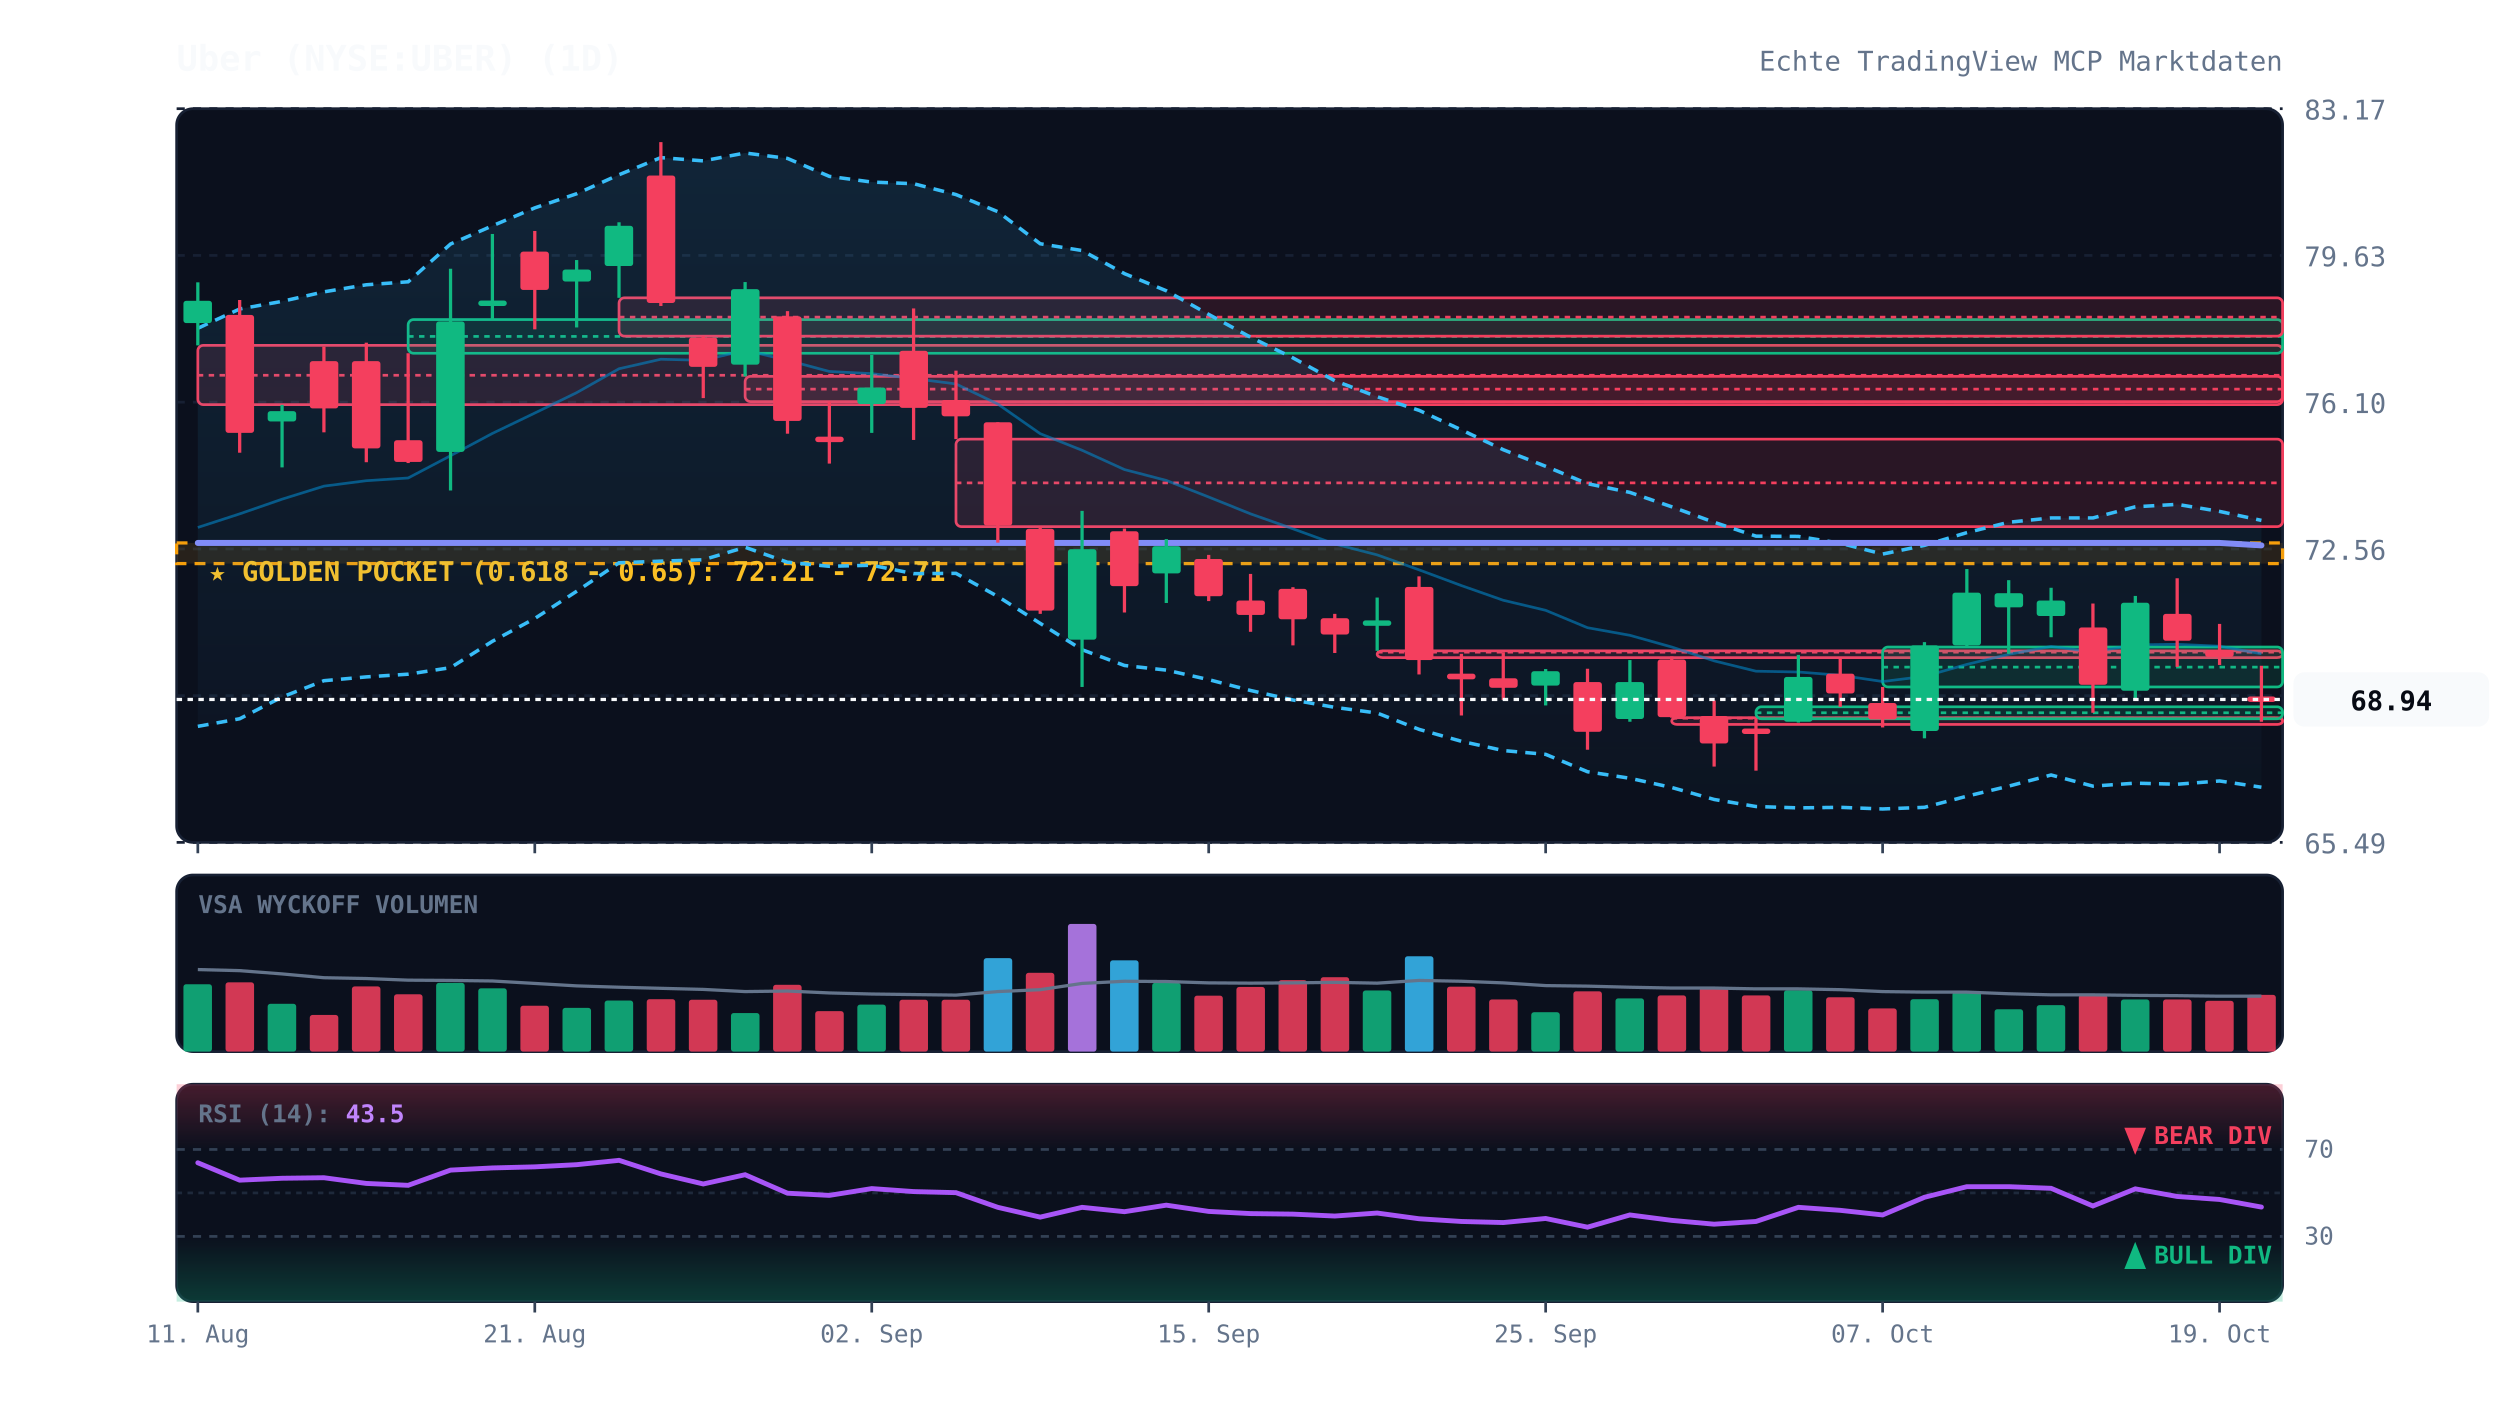
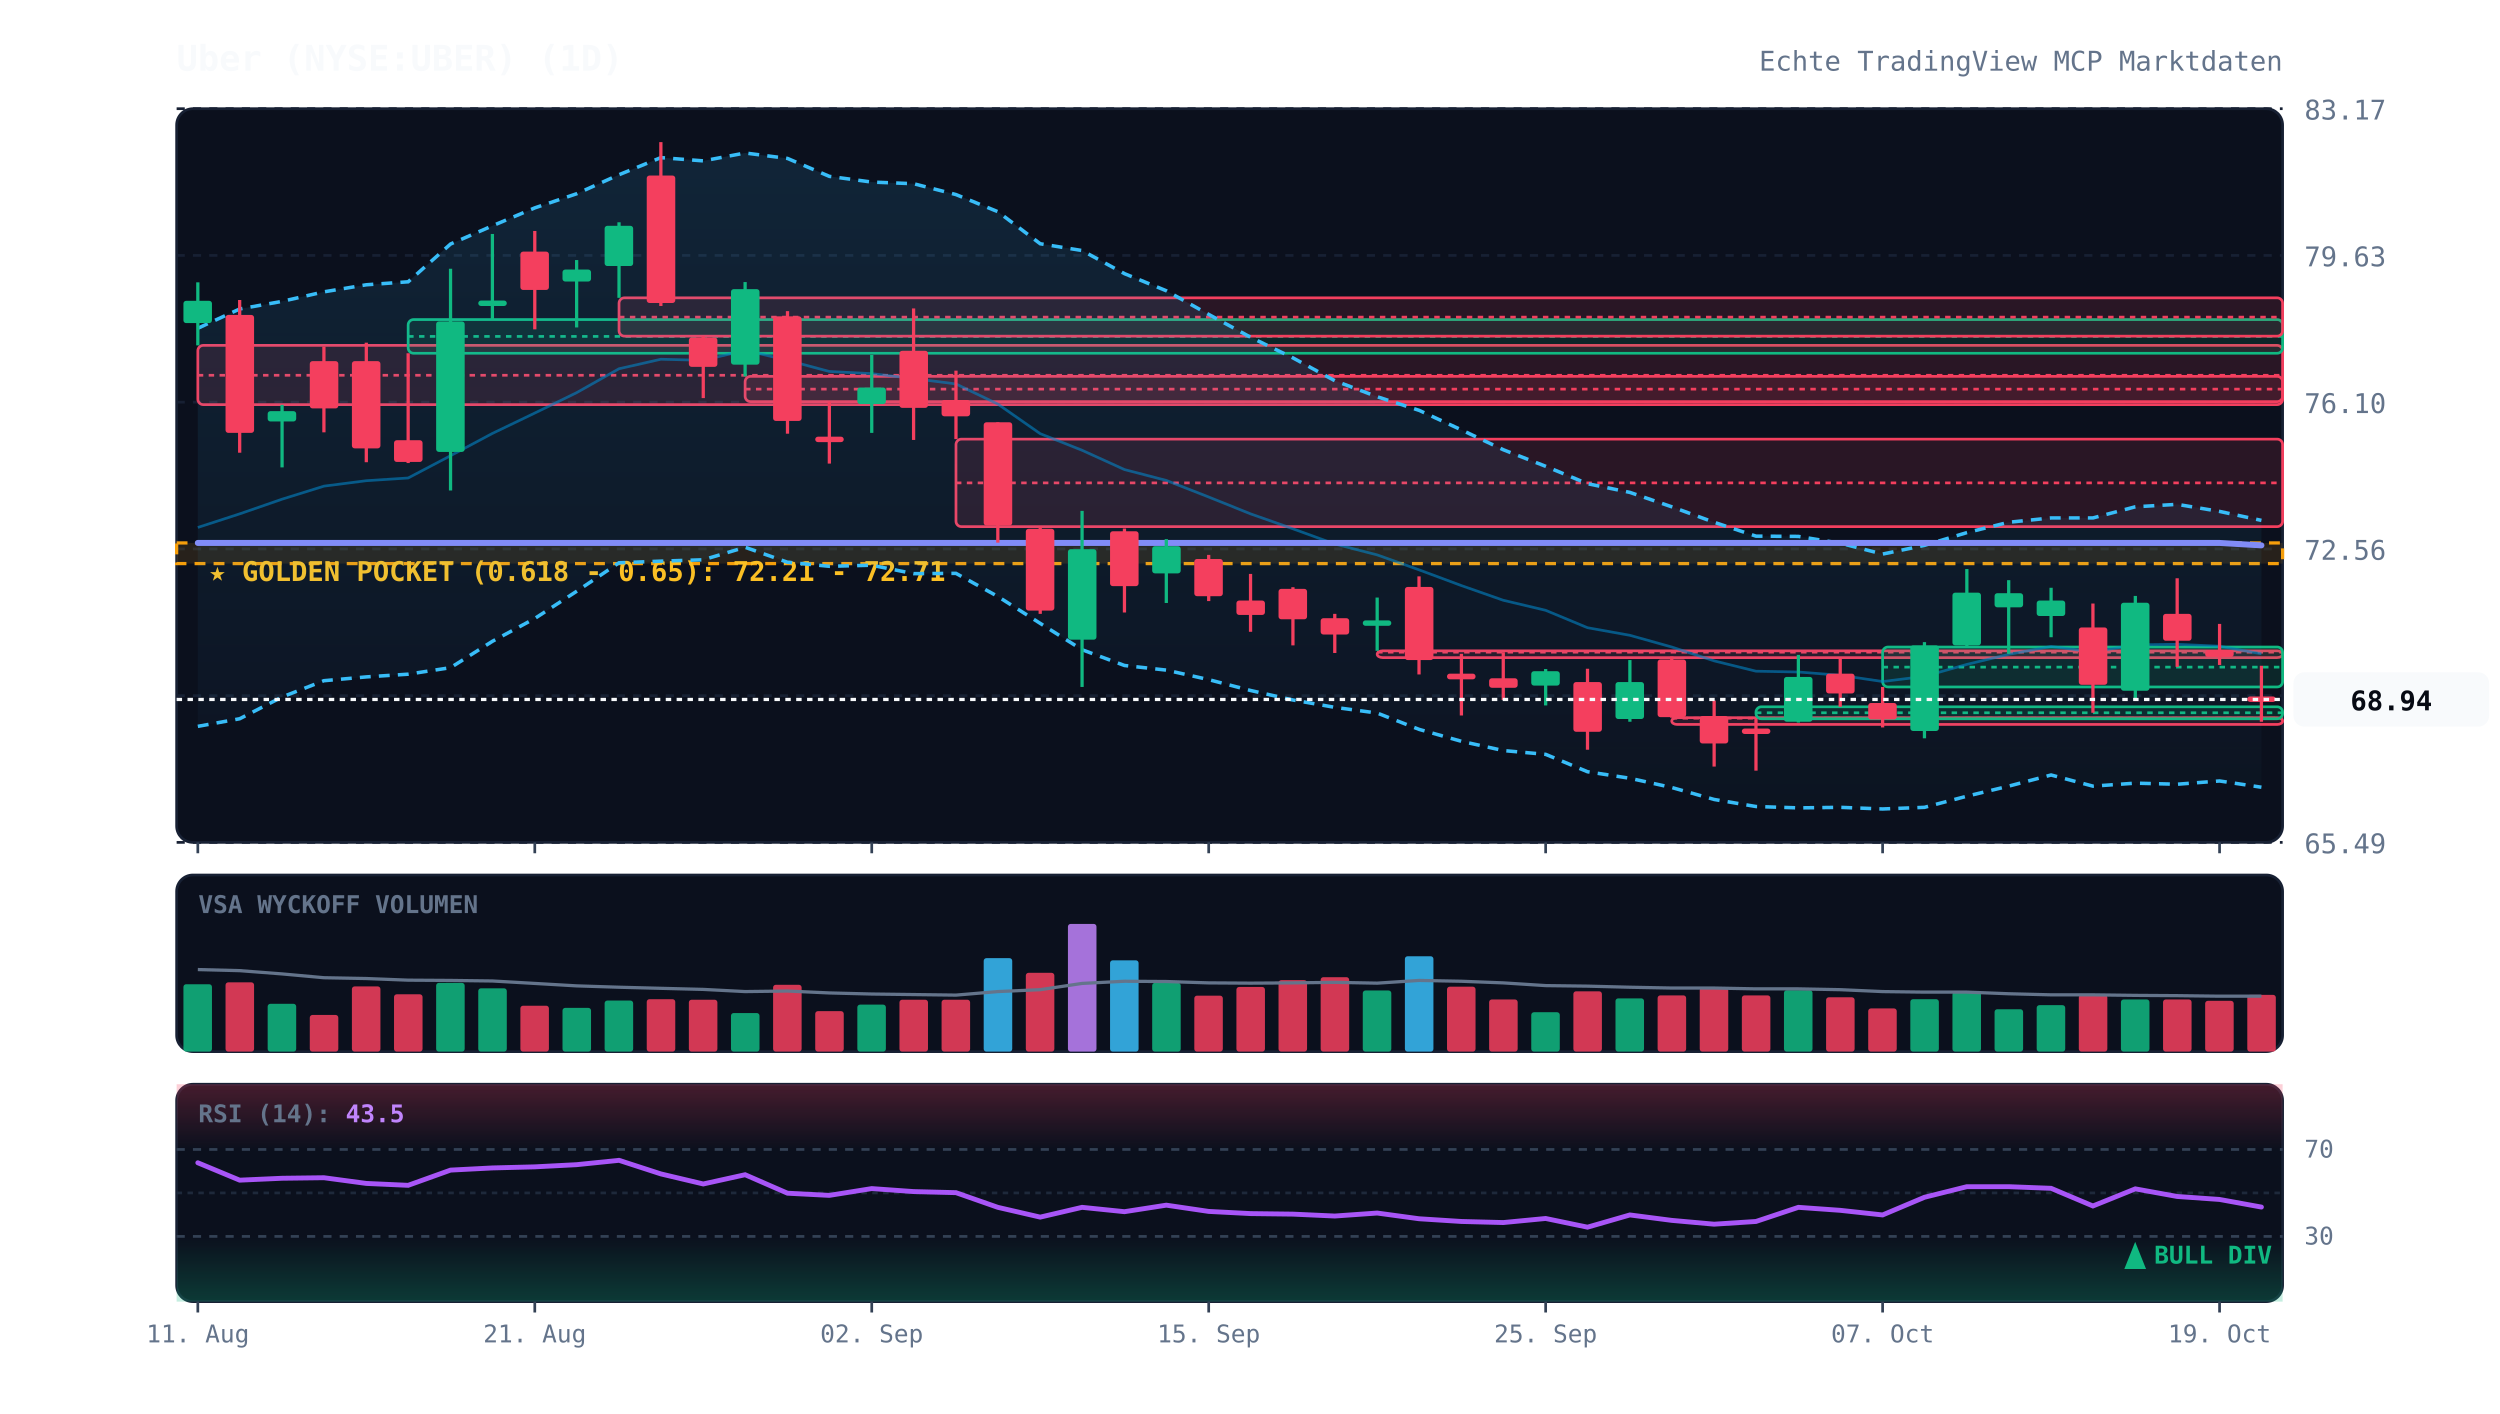
<svg xmlns="http://www.w3.org/2000/svg" viewBox="0 0 920 520" width="100%" height="100%" style="background:#070a13; font-family:'JetBrains Mono', monospace;">
  <defs>
    <linearGradient id="cloud-grad" x1="0%" y1="0%" x2="0%" y2="100%">
      <stop offset="0%" stop-color="#38bdf8" stop-opacity="0.12" />
      <stop offset="100%" stop-color="#38bdf8" stop-opacity="0.02" />
    </linearGradient>
    <linearGradient id="rsi-overbought" x1="0%" y1="0%" x2="0%" y2="100%">
      <stop offset="0%" stop-color="#f43f5e" stop-opacity="0.25" />
      <stop offset="100%" stop-color="#f43f5e" stop-opacity="0.0" />
    </linearGradient>
    <linearGradient id="rsi-oversold" x1="0%" y1="0%" x2="0%" y2="100%">
      <stop offset="0%" stop-color="#10b981" stop-opacity="0.0" />
      <stop offset="100%" stop-color="#10b981" stop-opacity="0.25" />
    </linearGradient>
  </defs>
  <rect x="65" y="40" width="775" height="270" fill="#0b101d" rx="6" stroke="#172033" stroke-width="1" />
  <rect x="65" y="322" width="775" height="65" fill="#0b101d" rx="6" stroke="#172033" stroke-width="1" />
  <rect x="65" y="399" width="775" height="80" fill="#0b101d" rx="6" stroke="#172033" stroke-width="1" />
  <line x1="65" y1="310.0" x2="840" y2="310.0" stroke="#172033" stroke-dasharray="3,3" stroke-width="1" />
  <text x="848" y="314.0" fill="#64748b" font-size="10" text-anchor="start">65.49</text>
  <line x1="65" y1="256.0" x2="840" y2="256.0" stroke="#172033" stroke-dasharray="3,3" stroke-width="1" />
  <text x="848" y="260.0" fill="#64748b" font-size="10" text-anchor="start">69.03</text>
  <line x1="65" y1="202.0" x2="840" y2="202.0" stroke="#172033" stroke-dasharray="3,3" stroke-width="1" />
  <text x="848" y="206.0" fill="#64748b" font-size="10" text-anchor="start">72.56</text>
  <line x1="65" y1="148.0" x2="840" y2="148.0" stroke="#172033" stroke-dasharray="3,3" stroke-width="1" />
  <text x="848" y="152.0" fill="#64748b" font-size="10" text-anchor="start">76.10</text>
  <line x1="65" y1="94.0" x2="840" y2="94.0" stroke="#172033" stroke-dasharray="3,3" stroke-width="1" />
  <text x="848" y="98.0" fill="#64748b" font-size="10" text-anchor="start">79.63</text>
  <line x1="65" y1="40.0" x2="840" y2="40.0" stroke="#172033" stroke-dasharray="3,3" stroke-width="1" />
  <text x="848" y="44.0" fill="#64748b" font-size="10" text-anchor="start">83.17</text>
  <rect x="65" y="199.8" width="775" height="7.6" fill="rgba(245, 158, 11, 0.12)" stroke="#f59e0b" stroke-dasharray="4,3" stroke-width="1.2" />
  <text x="77" y="213.8" fill="#fbbf24" font-size="10" font-weight="bold">★ GOLDEN POCKET (0.618 - 0.65): 72.21 - 72.71</text>
  <rect x="72.8" y="127.1" width="767.2" height="21.8" fill="rgba(244, 63, 94, 0.13)" stroke="#f43f5e" stroke-width="1" rx="2" />
  <line x1="72.8" y1="138.1" x2="840" y2="138.1" stroke="#f43f5e" stroke-dasharray="2,2" stroke-width="1" />
  <rect x="150.2" y="117.6" width="689.8" height="12.4" fill="rgba(16, 185, 129, 0.13)" stroke="#10b981" stroke-width="1" rx="2" />
  <line x1="150.2" y1="123.8" x2="840" y2="123.8" stroke="#10b981" stroke-dasharray="2,2" stroke-width="1" />
  <rect x="227.8" y="109.6" width="612.2" height="14.1" fill="rgba(244, 63, 94, 0.13)" stroke="#f43f5e" stroke-width="1" rx="2" />
  <line x1="227.8" y1="116.7" x2="840" y2="116.7" stroke="#f43f5e" stroke-dasharray="2,2" stroke-width="1" />
  <rect x="274.2" y="138.5" width="565.8" height="9.3" fill="rgba(244, 63, 94, 0.13)" stroke="#f43f5e" stroke-width="1" rx="2" />
  <line x1="274.2" y1="143.2" x2="840" y2="143.2" stroke="#f43f5e" stroke-dasharray="2,2" stroke-width="1" />
  <rect x="351.8" y="161.6" width="488.2" height="32.2" fill="rgba(244, 63, 94, 0.13)" stroke="#f43f5e" stroke-width="1" rx="2" />
  <line x1="351.8" y1="177.7" x2="840" y2="177.7" stroke="#f43f5e" stroke-dasharray="2,2" stroke-width="1" />
  <rect x="506.8" y="239.5" width="333.2" height="2.5" fill="rgba(244, 63, 94, 0.13)" stroke="#f43f5e" stroke-width="1" rx="2" />
  <line x1="506.8" y1="240.0" x2="840" y2="240.0" stroke="#f43f5e" stroke-dasharray="2,2" stroke-width="1" />
  <rect x="615.2" y="264.1" width="224.8" height="2.5" fill="rgba(244, 63, 94, 0.13)" stroke="#f43f5e" stroke-width="1" rx="2" />
  <line x1="615.2" y1="264.3" x2="840" y2="264.3" stroke="#f43f5e" stroke-dasharray="2,2" stroke-width="1" />
  <rect x="646.2" y="260.1" width="193.8" height="4.4" fill="rgba(16, 185, 129, 0.13)" stroke="#10b981" stroke-width="1" rx="2" />
  <line x1="646.2" y1="262.3" x2="840" y2="262.3" stroke="#10b981" stroke-dasharray="2,2" stroke-width="1" />
  <rect x="692.8" y="238.1" width="147.2" height="14.7" fill="rgba(16, 185, 129, 0.13)" stroke="#10b981" stroke-width="1" rx="2" />
  <line x1="692.8" y1="245.5" x2="840" y2="245.5" stroke="#10b981" stroke-dasharray="2,2" stroke-width="1" />
  <polygon points="72.8,120.8 88.2,113.7 103.8,110.9 119.2,107.4 134.8,104.8 150.2,103.7 165.8,89.8 181.2,83.1 196.8,76.5 212.2,71.3 227.8,64.3 243.2,58.0 258.8,59.2 274.2,56.3 289.8,58.3 305.2,64.9 320.8,67.0 336.2,67.6 351.8,71.6 367.2,77.9 382.8,89.7 398.2,92.2 413.8,100.7 429.2,107.0 444.8,115.7 460.2,124.1 475.8,131.7 491.2,140.1 506.8,146.0 522.2,151.0 537.8,158.2 553.2,165.5 568.8,171.6 584.2,178.0 599.8,181.2 615.2,186.5 630.8,192.2 646.2,197.3 661.8,197.4 677.2,199.9 692.8,203.9 708.2,200.7 723.8,196.0 739.2,192.2 754.8,190.6 770.2,190.6 785.8,186.5 801.2,185.6 816.8,188.2 832.2,191.5 832.2,289.7 816.8,287.4 801.2,288.6 785.8,288.2 770.2,289.3 754.8,285.2 739.2,289.3 723.8,293.0 708.2,297.1 692.8,297.7 677.2,297.1 661.8,297.3 646.2,296.8 630.8,294.2 615.2,289.8 599.8,286.4 584.2,284.0 568.8,277.6 553.2,276.2 537.8,272.8 522.2,268.4 506.8,262.4 491.2,260.3 475.8,257.6 460.2,254.1 444.8,250.1 429.2,246.6 413.8,244.9 398.2,239.1 382.8,229.4 367.2,219.5 351.8,211.0 336.2,211.1 320.8,208.0 305.2,208.4 289.8,206.9 274.2,201.4 258.8,206.0 243.2,206.5 227.8,207.1 212.2,217.6 196.8,227.6 181.2,236.0 165.8,245.7 150.2,248.1 134.8,249.1 119.2,250.5 103.8,256.5 88.2,264.5 72.8,267.3" fill="url(#cloud-grad)" />
  <polyline points="72.8,120.8 88.2,113.7 103.8,110.9 119.2,107.4 134.8,104.8 150.2,103.7 165.8,89.8 181.2,83.1 196.8,76.5 212.2,71.3 227.8,64.3 243.2,58.0 258.8,59.2 274.2,56.3 289.8,58.3 305.2,64.9 320.8,67.0 336.2,67.6 351.8,71.6 367.2,77.9 382.8,89.7 398.2,92.2 413.8,100.7 429.2,107.0 444.8,115.7 460.2,124.1 475.8,131.7 491.2,140.1 506.8,146.0 522.2,151.0 537.8,158.2 553.2,165.5 568.8,171.6 584.2,178.0 599.8,181.2 615.2,186.5 630.8,192.2 646.2,197.3 661.8,197.4 677.2,199.9 692.8,203.9 708.2,200.7 723.8,196.0 739.2,192.2 754.8,190.6 770.2,190.6 785.8,186.5 801.2,185.6 816.8,188.2 832.2,191.5" fill="none" stroke="#38bdf8" stroke-width="1.3" stroke-dasharray="4,3" />
  <polyline points="72.8,267.3 88.2,264.5 103.8,256.5 119.2,250.5 134.8,249.1 150.2,248.1 165.8,245.7 181.2,236.0 196.8,227.6 212.2,217.6 227.8,207.1 243.2,206.5 258.8,206.0 274.2,201.4 289.8,206.9 305.2,208.4 320.8,208.0 336.2,211.1 351.8,211.0 367.2,219.5 382.8,229.4 398.2,239.1 413.8,244.9 429.2,246.6 444.8,250.1 460.2,254.1 475.8,257.6 491.2,260.3 506.8,262.4 522.2,268.4 537.8,272.8 553.2,276.2 568.8,277.6 584.2,284.0 599.8,286.4 615.2,289.8 630.8,294.2 646.2,296.8 661.8,297.3 677.2,297.1 692.8,297.7 708.2,297.1 723.8,293.0 739.2,289.3 754.8,285.2 770.2,289.3 785.8,288.2 801.2,288.6 816.8,287.4 832.2,289.7" fill="none" stroke="#38bdf8" stroke-width="1.3" stroke-dasharray="4,3" />
  <polyline points="72.8,194.1 88.2,189.1 103.8,183.7 119.2,178.9 134.8,176.9 150.2,175.9 165.8,167.7 181.2,159.5 196.8,152.0 212.2,144.5 227.8,135.7 243.2,132.2 258.8,132.6 274.2,128.9 289.8,132.6 305.2,136.7 320.8,137.5 336.2,139.3 351.8,141.3 367.2,148.7 382.8,159.6 398.2,165.7 413.8,172.8 429.2,176.8 444.8,182.9 460.2,189.1 475.8,194.6 491.2,200.2 506.8,204.2 522.2,209.7 537.8,215.5 553.2,220.9 568.8,224.6 584.2,231.0 599.8,233.8 615.2,238.1 630.8,243.2 646.2,247.0 661.8,247.3 677.2,248.5 692.8,250.8 708.2,248.9 723.8,244.5 739.2,240.8 754.8,237.9 770.2,239.9 785.8,237.3 801.2,237.1 816.8,237.8 832.2,240.6" fill="none" stroke="#0284c7" stroke-width="1.0" stroke-opacity="0.6" />
  <polyline points="72.8,199.8 88.2,199.8 103.8,199.8 119.2,199.8 134.8,199.8 150.2,199.8 165.8,199.8 181.2,199.8 196.8,199.8 212.2,199.8 227.8,199.8 243.2,199.8 258.8,199.8 274.2,199.8 289.8,199.8 305.2,199.8 320.8,199.8 336.2,199.8 351.8,199.8 367.2,199.8 382.8,199.8 398.2,199.8 413.8,199.8 429.2,199.8 444.8,199.8 460.2,199.8 475.8,199.8 491.2,199.8 506.8,199.8 522.2,199.8 537.8,199.8 553.2,199.8 568.8,199.8 584.2,199.8 599.8,199.8 615.2,199.8 630.8,199.8 646.2,199.8 661.8,199.8 677.2,199.8 692.8,199.8 708.2,199.8 723.8,199.8 739.2,199.8 754.8,199.8 770.2,199.8 785.8,199.8 801.2,199.8 816.8,199.8 832.2,200.7" fill="none" stroke="#818cf8" stroke-width="2.2" stroke-linecap="round" />
  <line x1="72.8" y1="103.9" x2="72.8" y2="127.1" stroke="#10b981" stroke-width="1.2" />
  <rect x="67.5" y="110.7" width="10.5" height="8.2" fill="#10b981" rx="1" />
  <line x1="88.2" y1="110.4" x2="88.2" y2="166.6" stroke="#f43f5e" stroke-width="1.2" />
  <rect x="83.0" y="115.9" width="10.5" height="43.4" fill="#f43f5e" rx="1" />
  <line x1="103.8" y1="149.0" x2="103.8" y2="172.0" stroke="#10b981" stroke-width="1.2" />
  <rect x="98.5" y="151.3" width="10.5" height="3.8" fill="#10b981" rx="1" />
  <line x1="119.2" y1="127.5" x2="119.2" y2="159.1" stroke="#f43f5e" stroke-width="1.2" />
  <rect x="114.0" y="132.9" width="10.5" height="17.4" fill="#f43f5e" rx="1" />
  <line x1="134.8" y1="126.1" x2="134.8" y2="170.1" stroke="#f43f5e" stroke-width="1.2" />
  <rect x="129.5" y="132.9" width="10.5" height="32.1" fill="#f43f5e" rx="1" />
  <line x1="150.2" y1="130.0" x2="150.2" y2="170.4" stroke="#f43f5e" stroke-width="1.2" />
  <rect x="145.0" y="162.0" width="10.5" height="8.0" fill="#f43f5e" rx="1" />
  <line x1="165.8" y1="98.9" x2="165.8" y2="180.5" stroke="#10b981" stroke-width="1.2" />
  <rect x="160.5" y="118.3" width="10.5" height="48.0" fill="#10b981" rx="1" />
  <line x1="181.2" y1="86.1" x2="181.2" y2="117.6" stroke="#10b981" stroke-width="1.2" />
  <rect x="176.0" y="110.6" width="10.5" height="2.0" fill="#10b981" rx="1" />
  <line x1="196.8" y1="85.0" x2="196.8" y2="121.2" stroke="#f43f5e" stroke-width="1.2" />
  <rect x="191.5" y="92.6" width="10.5" height="14.1" fill="#f43f5e" rx="1" />
  <line x1="212.2" y1="95.7" x2="212.2" y2="120.5" stroke="#10b981" stroke-width="1.2" />
  <rect x="207.0" y="99.2" width="10.5" height="4.4" fill="#10b981" rx="1" />
  <line x1="227.8" y1="81.8" x2="227.8" y2="109.6" stroke="#10b981" stroke-width="1.2" />
  <rect x="222.5" y="83.1" width="10.5" height="14.8" fill="#10b981" rx="1" />
  <line x1="243.2" y1="52.3" x2="243.2" y2="112.6" stroke="#f43f5e" stroke-width="1.2" />
  <rect x="238.0" y="64.6" width="10.5" height="46.9" fill="#f43f5e" rx="1" />
  <line x1="258.8" y1="123.7" x2="258.8" y2="146.5" stroke="#f43f5e" stroke-width="1.2" />
  <rect x="253.5" y="124.2" width="10.5" height="10.8" fill="#f43f5e" rx="1" />
  <line x1="274.2" y1="103.8" x2="274.2" y2="138.5" stroke="#10b981" stroke-width="1.2" />
  <rect x="269.0" y="106.4" width="10.5" height="27.8" fill="#10b981" rx="1" />
  <line x1="289.8" y1="114.5" x2="289.8" y2="159.6" stroke="#f43f5e" stroke-width="1.2" />
  <rect x="284.5" y="116.4" width="10.5" height="38.5" fill="#f43f5e" rx="1" />
  <line x1="305.2" y1="147.8" x2="305.2" y2="170.6" stroke="#f43f5e" stroke-width="1.2" />
  <rect x="300.0" y="160.7" width="10.5" height="2.0" fill="#f43f5e" rx="1" />
  <line x1="320.8" y1="130.6" x2="320.8" y2="159.3" stroke="#10b981" stroke-width="1.2" />
  <rect x="315.5" y="142.6" width="10.5" height="6.1" fill="#10b981" rx="1" />
  <line x1="336.2" y1="113.5" x2="336.2" y2="161.9" stroke="#f43f5e" stroke-width="1.2" />
  <rect x="331.0" y="129.1" width="10.5" height="21.0" fill="#f43f5e" rx="1" />
  <line x1="351.8" y1="136.4" x2="351.8" y2="161.6" stroke="#f43f5e" stroke-width="1.2" />
  <rect x="346.5" y="147.2" width="10.5" height="6.0" fill="#f43f5e" rx="1" />
  <line x1="367.2" y1="155.4" x2="367.2" y2="199.7" stroke="#f43f5e" stroke-width="1.2" />
  <rect x="362.0" y="155.4" width="10.5" height="38.0" fill="#f43f5e" rx="1" />
  <line x1="382.8" y1="193.8" x2="382.8" y2="225.9" stroke="#f43f5e" stroke-width="1.2" />
  <rect x="377.5" y="194.6" width="10.5" height="30.1" fill="#f43f5e" rx="1" />
  <line x1="398.2" y1="188.0" x2="398.2" y2="252.8" stroke="#10b981" stroke-width="1.2" />
  <rect x="393.0" y="202.1" width="10.5" height="33.3" fill="#10b981" rx="1" />
  <line x1="413.8" y1="194.5" x2="413.8" y2="225.4" stroke="#f43f5e" stroke-width="1.2" />
  <rect x="408.5" y="195.5" width="10.5" height="20.2" fill="#f43f5e" rx="1" />
  <line x1="429.2" y1="198.4" x2="429.2" y2="221.9" stroke="#10b981" stroke-width="1.2" />
  <rect x="424.0" y="201.0" width="10.5" height="10.0" fill="#10b981" rx="1" />
  <line x1="444.8" y1="204.2" x2="444.8" y2="221.2" stroke="#f43f5e" stroke-width="1.2" />
  <rect x="439.5" y="205.7" width="10.5" height="13.7" fill="#f43f5e" rx="1" />
  <line x1="460.2" y1="211.2" x2="460.2" y2="232.5" stroke="#f43f5e" stroke-width="1.2" />
  <rect x="455.0" y="221.0" width="10.5" height="5.3" fill="#f43f5e" rx="1" />
  <line x1="475.8" y1="216.1" x2="475.8" y2="237.5" stroke="#f43f5e" stroke-width="1.2" />
  <rect x="470.5" y="216.7" width="10.5" height="11.2" fill="#f43f5e" rx="1" />
  <line x1="491.2" y1="225.9" x2="491.2" y2="240.3" stroke="#f43f5e" stroke-width="1.2" />
  <rect x="486.0" y="227.5" width="10.5" height="6.0" fill="#f43f5e" rx="1" />
  <line x1="506.8" y1="219.9" x2="506.8" y2="239.5" stroke="#10b981" stroke-width="1.2" />
  <rect x="501.5" y="228.3" width="10.5" height="2.0" fill="#10b981" rx="1" />
  <line x1="522.2" y1="212.1" x2="522.2" y2="248.2" stroke="#f43f5e" stroke-width="1.2" />
  <rect x="517.0" y="216.0" width="10.5" height="26.9" fill="#f43f5e" rx="1" />
  <line x1="537.8" y1="240.6" x2="537.8" y2="263.3" stroke="#f43f5e" stroke-width="1.2" />
  <rect x="532.5" y="247.9" width="10.5" height="2.1" fill="#f43f5e" rx="1" />
  <line x1="553.2" y1="240.0" x2="553.2" y2="257.6" stroke="#f43f5e" stroke-width="1.2" />
  <rect x="548.0" y="249.6" width="10.5" height="3.5" fill="#f43f5e" rx="1" />
  <line x1="568.8" y1="246.2" x2="568.8" y2="259.6" stroke="#10b981" stroke-width="1.2" />
  <rect x="563.5" y="247.0" width="10.5" height="5.3" fill="#10b981" rx="1" />
  <line x1="584.2" y1="246.1" x2="584.2" y2="275.9" stroke="#f43f5e" stroke-width="1.2" />
  <rect x="579.0" y="251.0" width="10.5" height="18.3" fill="#f43f5e" rx="1" />
  <line x1="599.8" y1="242.9" x2="599.8" y2="265.6" stroke="#10b981" stroke-width="1.2" />
  <rect x="594.5" y="251.0" width="10.5" height="13.6" fill="#10b981" rx="1" />
  <line x1="615.2" y1="241.6" x2="615.2" y2="264.1" stroke="#f43f5e" stroke-width="1.2" />
  <rect x="610.0" y="242.7" width="10.5" height="21.2" fill="#f43f5e" rx="1" />
  <line x1="630.8" y1="257.8" x2="630.8" y2="282.1" stroke="#f43f5e" stroke-width="1.2" />
  <rect x="625.5" y="263.5" width="10.5" height="10.1" fill="#f43f5e" rx="1" />
  <line x1="646.2" y1="264.5" x2="646.2" y2="283.6" stroke="#f43f5e" stroke-width="1.2" />
  <rect x="641.0" y="268.1" width="10.5" height="2.0" fill="#f43f5e" rx="1" />
  <line x1="661.8" y1="241.0" x2="661.8" y2="265.9" stroke="#10b981" stroke-width="1.2" />
  <rect x="656.5" y="249.1" width="10.5" height="16.5" fill="#10b981" rx="1" />
  <line x1="677.2" y1="242.1" x2="677.2" y2="260.1" stroke="#f43f5e" stroke-width="1.2" />
  <rect x="672.0" y="247.9" width="10.5" height="7.3" fill="#f43f5e" rx="1" />
  <line x1="692.8" y1="252.8" x2="692.8" y2="267.7" stroke="#f43f5e" stroke-width="1.2" />
  <rect x="687.5" y="258.7" width="10.5" height="6.1" fill="#f43f5e" rx="1" />
  <line x1="708.2" y1="236.3" x2="708.2" y2="271.7" stroke="#10b981" stroke-width="1.2" />
  <rect x="703.0" y="237.5" width="10.5" height="31.5" fill="#10b981" rx="1" />
  <line x1="723.8" y1="209.4" x2="723.8" y2="238.1" stroke="#10b981" stroke-width="1.2" />
  <rect x="718.5" y="218.1" width="10.5" height="19.4" fill="#10b981" rx="1" />
  <line x1="739.2" y1="213.5" x2="739.2" y2="240.6" stroke="#10b981" stroke-width="1.2" />
  <rect x="734.0" y="218.3" width="10.5" height="5.2" fill="#10b981" rx="1" />
  <line x1="754.8" y1="216.3" x2="754.8" y2="234.5" stroke="#10b981" stroke-width="1.2" />
  <rect x="749.5" y="221.0" width="10.5" height="5.7" fill="#10b981" rx="1" />
  <line x1="770.2" y1="222.1" x2="770.2" y2="262.3" stroke="#f43f5e" stroke-width="1.2" />
  <rect x="765.0" y="230.9" width="10.5" height="21.1" fill="#f43f5e" rx="1" />
  <line x1="785.8" y1="219.3" x2="785.8" y2="257.7" stroke="#10b981" stroke-width="1.2" />
  <rect x="780.5" y="221.8" width="10.5" height="32.4" fill="#10b981" rx="1" />
  <line x1="801.2" y1="212.8" x2="801.2" y2="245.4" stroke="#f43f5e" stroke-width="1.2" />
  <rect x="796.0" y="225.9" width="10.5" height="9.9" fill="#f43f5e" rx="1" />
  <line x1="816.8" y1="229.6" x2="816.8" y2="244.7" stroke="#f43f5e" stroke-width="1.2" />
  <rect x="811.5" y="239.2" width="10.5" height="2.6" fill="#f43f5e" rx="1" />
  <line x1="832.2" y1="245.0" x2="832.2" y2="265.6" stroke="#f43f5e" stroke-width="1.2" />
  <rect x="827.0" y="256.3" width="10.5" height="2.0" fill="#f43f5e" rx="1" />
  <line x1="65" y1="257.4" x2="840" y2="257.4" stroke="#f8fafc" stroke-width="1.2" stroke-dasharray="2,2" />
  <rect x="844" y="247.4" width="72" height="20" fill="#f8fafc" rx="4" />
  <text x="880" y="261.4" fill="#070a13" font-size="10" font-weight="bold" text-anchor="middle">68.94</text>
  <text x="73" y="336" fill="#64748b" font-size="9" font-weight="bold">VSA WYCKOFF VOLUMEN</text>
  <rect x="67.5" y="362.2" width="10.5" height="24.8" fill="#10b981" opacity="0.85" rx="1" />
  <rect x="83.0" y="361.5" width="10.5" height="25.5" fill="#f43f5e" opacity="0.85" rx="1" />
  <rect x="98.5" y="369.4" width="10.5" height="17.6" fill="#10b981" opacity="0.85" rx="1" />
  <rect x="114.0" y="373.5" width="10.5" height="13.5" fill="#f43f5e" opacity="0.85" rx="1" />
  <rect x="129.5" y="363.0" width="10.5" height="24.0" fill="#f43f5e" opacity="0.85" rx="1" />
  <rect x="145.0" y="365.9" width="10.5" height="21.1" fill="#f43f5e" opacity="0.85" rx="1" />
  <rect x="160.5" y="361.7" width="10.5" height="25.3" fill="#10b981" opacity="0.85" rx="1" />
  <rect x="176.0" y="363.7" width="10.5" height="23.3" fill="#10b981" opacity="0.85" rx="1" />
  <rect x="191.5" y="370.1" width="10.5" height="16.9" fill="#f43f5e" opacity="0.85" rx="1" />
  <rect x="207.0" y="370.9" width="10.5" height="16.1" fill="#10b981" opacity="0.85" rx="1" />
  <rect x="222.5" y="368.2" width="10.5" height="18.8" fill="#10b981" opacity="0.85" rx="1" />
  <rect x="238.0" y="367.7" width="10.5" height="19.3" fill="#f43f5e" opacity="0.85" rx="1" />
  <rect x="253.5" y="367.9" width="10.5" height="19.1" fill="#f43f5e" opacity="0.85" rx="1" />
  <rect x="269.0" y="372.8" width="10.5" height="14.2" fill="#10b981" opacity="0.85" rx="1" />
  <rect x="284.5" y="362.4" width="10.5" height="24.6" fill="#f43f5e" opacity="0.85" rx="1" />
  <rect x="300.0" y="372.1" width="10.5" height="14.9" fill="#f43f5e" opacity="0.85" rx="1" />
  <rect x="315.5" y="369.7" width="10.5" height="17.3" fill="#10b981" opacity="0.85" rx="1" />
  <rect x="331.0" y="367.9" width="10.5" height="19.1" fill="#f43f5e" opacity="0.85" rx="1" />
  <rect x="346.5" y="367.9" width="10.5" height="19.1" fill="#f43f5e" opacity="0.85" rx="1" />
  <rect x="362.0" y="352.6" width="10.5" height="34.4" fill="#38bdf8" opacity="0.85" rx="1" />
  <rect x="377.5" y="358.0" width="10.5" height="29.0" fill="#f43f5e" opacity="0.85" rx="1" />
  <rect x="393.0" y="340.0" width="10.5" height="47.0" fill="#c084fc" opacity="0.85" rx="1" />
  <rect x="408.5" y="353.4" width="10.5" height="33.6" fill="#38bdf8" opacity="0.85" rx="1" />
  <rect x="424.0" y="361.7" width="10.5" height="25.3" fill="#10b981" opacity="0.85" rx="1" />
  <rect x="439.5" y="366.4" width="10.5" height="20.6" fill="#f43f5e" opacity="0.85" rx="1" />
  <rect x="455.0" y="363.2" width="10.5" height="23.8" fill="#f43f5e" opacity="0.85" rx="1" />
  <rect x="470.5" y="360.7" width="10.5" height="26.3" fill="#f43f5e" opacity="0.85" rx="1" />
  <rect x="486.0" y="359.6" width="10.5" height="27.4" fill="#f43f5e" opacity="0.85" rx="1" />
  <rect x="501.5" y="364.5" width="10.5" height="22.5" fill="#10b981" opacity="0.85" rx="1" />
  <rect x="517.0" y="351.9" width="10.5" height="35.1" fill="#38bdf8" opacity="0.85" rx="1" />
  <rect x="532.5" y="363.1" width="10.5" height="23.9" fill="#f43f5e" opacity="0.85" rx="1" />
  <rect x="548.0" y="367.8" width="10.5" height="19.2" fill="#f43f5e" opacity="0.85" rx="1" />
  <rect x="563.5" y="372.5" width="10.5" height="14.5" fill="#10b981" opacity="0.85" rx="1" />
  <rect x="579.0" y="364.8" width="10.5" height="22.2" fill="#f43f5e" opacity="0.85" rx="1" />
  <rect x="594.5" y="367.4" width="10.5" height="19.6" fill="#10b981" opacity="0.85" rx="1" />
  <rect x="610.0" y="366.3" width="10.5" height="20.7" fill="#f43f5e" opacity="0.85" rx="1" />
  <rect x="625.5" y="363.4" width="10.5" height="23.6" fill="#f43f5e" opacity="0.85" rx="1" />
  <rect x="641.0" y="366.3" width="10.5" height="20.7" fill="#f43f5e" opacity="0.85" rx="1" />
  <rect x="656.5" y="364.4" width="10.5" height="22.6" fill="#10b981" opacity="0.85" rx="1" />
  <rect x="672.0" y="367.0" width="10.5" height="20.0" fill="#f43f5e" opacity="0.85" rx="1" />
  <rect x="687.5" y="371.1" width="10.5" height="15.9" fill="#f43f5e" opacity="0.85" rx="1" />
  <rect x="703.0" y="367.7" width="10.5" height="19.3" fill="#10b981" opacity="0.85" rx="1" />
  <rect x="718.5" y="365.0" width="10.5" height="22.0" fill="#10b981" opacity="0.85" rx="1" />
  <rect x="734.0" y="371.4" width="10.5" height="15.6" fill="#10b981" opacity="0.85" rx="1" />
  <rect x="749.5" y="369.9" width="10.5" height="17.1" fill="#10b981" opacity="0.85" rx="1" />
  <rect x="765.0" y="366.1" width="10.5" height="20.9" fill="#f43f5e" opacity="0.85" rx="1" />
  <rect x="780.5" y="367.8" width="10.5" height="19.2" fill="#10b981" opacity="0.85" rx="1" />
  <rect x="796.0" y="367.8" width="10.5" height="19.2" fill="#f43f5e" opacity="0.85" rx="1" />
  <rect x="811.5" y="368.3" width="10.5" height="18.7" fill="#f43f5e" opacity="0.85" rx="1" />
  <rect x="827.0" y="366.1" width="10.5" height="20.9" fill="#f43f5e" opacity="0.85" rx="1" />
  <polyline points="72.8,356.8 88.2,357.2 103.8,358.4 119.2,359.8 134.8,360.1 150.2,360.7 165.8,360.8 181.2,361.0 196.8,361.9 212.2,362.8 227.8,363.3 243.2,363.7 258.8,364.1 274.2,364.9 289.8,364.7 305.2,365.4 320.8,365.8 336.2,366.0 351.8,366.2 367.2,364.9 382.8,364.2 398.2,361.9 413.8,361.1 429.2,361.2 444.8,361.7 460.2,361.8 475.8,361.7 491.2,361.5 506.8,361.8 522.2,360.8 537.8,361.1 553.2,361.7 568.8,362.7 584.2,362.9 599.8,363.3 615.2,363.6 630.8,363.6 646.2,363.9 661.8,363.9 677.2,364.2 692.8,364.9 708.2,365.1 723.8,365.1 739.2,365.7 754.8,366.1 770.2,366.1 785.8,366.3 801.2,366.4 816.8,366.6 832.2,366.6" fill="none" stroke="#64748b" stroke-width="1.2" />
  <rect x="65" y="399" width="775" height="24.0" fill="url(#rsi-overbought)" />
  <rect x="65" y="455.0" width="775" height="24.0" fill="url(#rsi-oversold)" />
  <line x1="65" y1="423.0" x2="840" y2="423.0" stroke="#334155" stroke-dasharray="3,3" stroke-width="1" />
  <text x="848" y="426.0" fill="#64748b" font-size="9">70</text>
  <line x1="65" y1="439.0" x2="840" y2="439.0" stroke="#1e293b" stroke-dasharray="2,2" stroke-width="1" />
  <line x1="65" y1="455.0" x2="840" y2="455.0" stroke="#334155" stroke-dasharray="3,3" stroke-width="1" />
  <text x="848" y="458.0" fill="#64748b" font-size="9">30</text>
  <polyline points="72.8,427.9 88.2,434.3 103.8,433.6 119.2,433.4 134.8,435.5 150.2,436.2 165.8,430.6 181.2,429.8 196.8,429.4 212.2,428.6 227.8,427.0 243.2,432.0 258.8,435.7 274.2,432.3 289.8,439.1 305.2,439.9 320.8,437.4 336.2,438.5 351.8,438.9 367.2,444.3 382.8,447.9 398.2,444.3 413.8,445.9 429.2,443.5 444.8,445.8 460.2,446.6 475.8,446.8 491.2,447.5 506.8,446.4 522.2,448.5 537.8,449.5 553.2,449.9 568.8,448.4 584.2,451.6 599.8,447.1 615.2,449.1 630.8,450.5 646.2,449.5 661.8,444.3 677.2,445.4 692.8,447.1 708.2,440.6 723.8,436.7 739.2,436.7 754.8,437.3 770.2,443.8 785.8,437.5 801.2,440.3 816.8,441.4 832.2,444.2" fill="none" stroke="#a855f7" stroke-width="1.8" stroke-linecap="round" />
  <g transform="translate(785.75, 467)">
    <path d="M 0 -10 L 4 0 L -4 0 Z" fill="#10b981" />
    <text x="7" y="-2" fill="#10b981" font-size="9" font-weight="bold">BULL DIV</text>
  </g>
-   <g transform="translate(785.75, 415)">
-     <path d="M 0 10 L 4 0 L -4 0 Z" fill="#f43f5e" />
-     <text x="7" y="6" fill="#f43f5e" font-size="9" font-weight="bold">BEAR DIV</text>
-   </g>
  <text x="73" y="413" fill="#64748b" font-size="9" font-weight="bold">RSI (14): <tspan fill="#c084fc">43.5</tspan>
  </text>
  <line x1="72.8" y1="310" x2="72.8" y2="314" stroke="#334155" stroke-width="1" />
  <line x1="72.8" y1="479" x2="72.8" y2="483" stroke="#334155" stroke-width="1" />
  <text x="72.8" y="494" fill="#64748b" font-size="9" text-anchor="middle">11. Aug</text>
  <line x1="196.8" y1="310" x2="196.8" y2="314" stroke="#334155" stroke-width="1" />
  <line x1="196.8" y1="479" x2="196.8" y2="483" stroke="#334155" stroke-width="1" />
  <text x="196.8" y="494" fill="#64748b" font-size="9" text-anchor="middle">21. Aug</text>
  <line x1="320.8" y1="310" x2="320.8" y2="314" stroke="#334155" stroke-width="1" />
  <line x1="320.8" y1="479" x2="320.8" y2="483" stroke="#334155" stroke-width="1" />
  <text x="320.8" y="494" fill="#64748b" font-size="9" text-anchor="middle">02. Sep</text>
  <line x1="444.8" y1="310" x2="444.8" y2="314" stroke="#334155" stroke-width="1" />
  <line x1="444.8" y1="479" x2="444.8" y2="483" stroke="#334155" stroke-width="1" />
  <text x="444.8" y="494" fill="#64748b" font-size="9" text-anchor="middle">15. Sep</text>
  <line x1="568.8" y1="310" x2="568.8" y2="314" stroke="#334155" stroke-width="1" />
  <line x1="568.8" y1="479" x2="568.8" y2="483" stroke="#334155" stroke-width="1" />
  <text x="568.8" y="494" fill="#64748b" font-size="9" text-anchor="middle">25. Sep</text>
  <line x1="692.8" y1="310" x2="692.8" y2="314" stroke="#334155" stroke-width="1" />
  <line x1="692.8" y1="479" x2="692.8" y2="483" stroke="#334155" stroke-width="1" />
  <text x="692.8" y="494" fill="#64748b" font-size="9" text-anchor="middle">07. Oct</text>
  <line x1="816.8" y1="310" x2="816.8" y2="314" stroke="#334155" stroke-width="1" />
  <line x1="816.8" y1="479" x2="816.8" y2="483" stroke="#334155" stroke-width="1" />
  <text x="816.8" y="494" fill="#64748b" font-size="9" text-anchor="middle">19. Oct</text>
  <text x="65" y="26" fill="#f8fafc" font-size="13" font-weight="bold">Uber (NYSE:UBER) (1D)</text>
  <text x="840" y="26" fill="#64748b" font-size="10" text-anchor="end">Echte TradingView MCP Marktdaten</text>
</svg>
